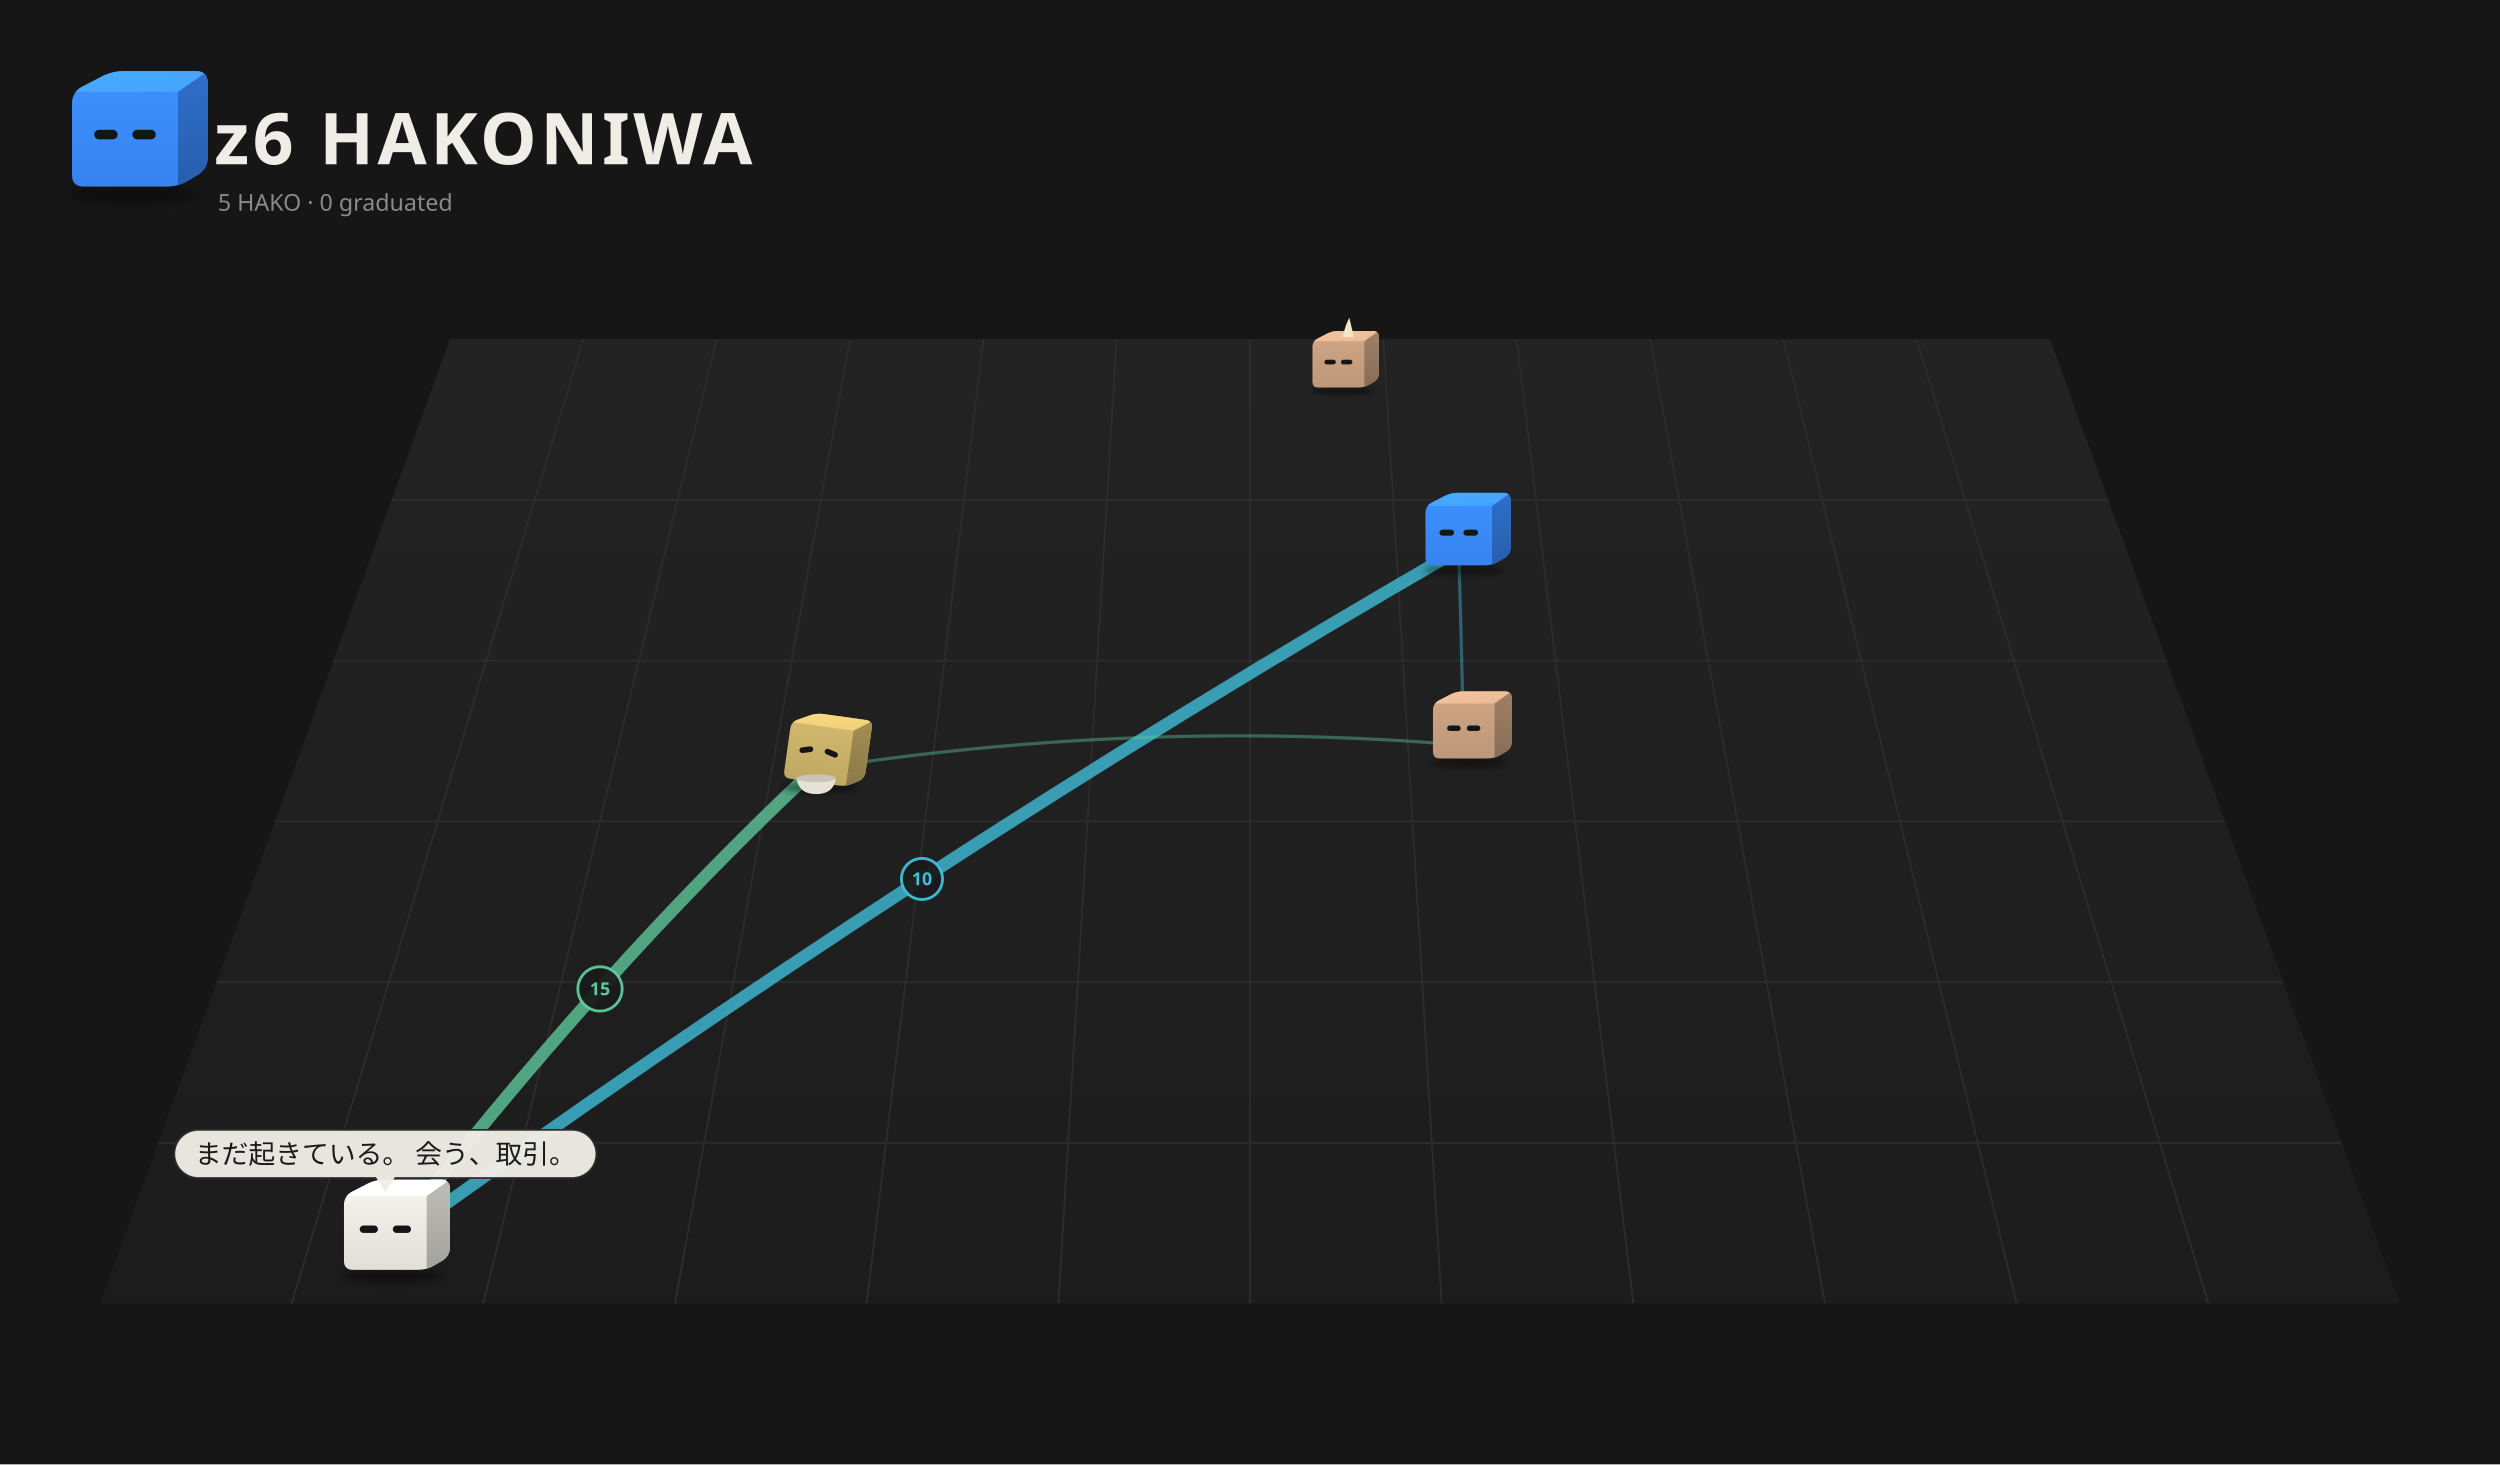
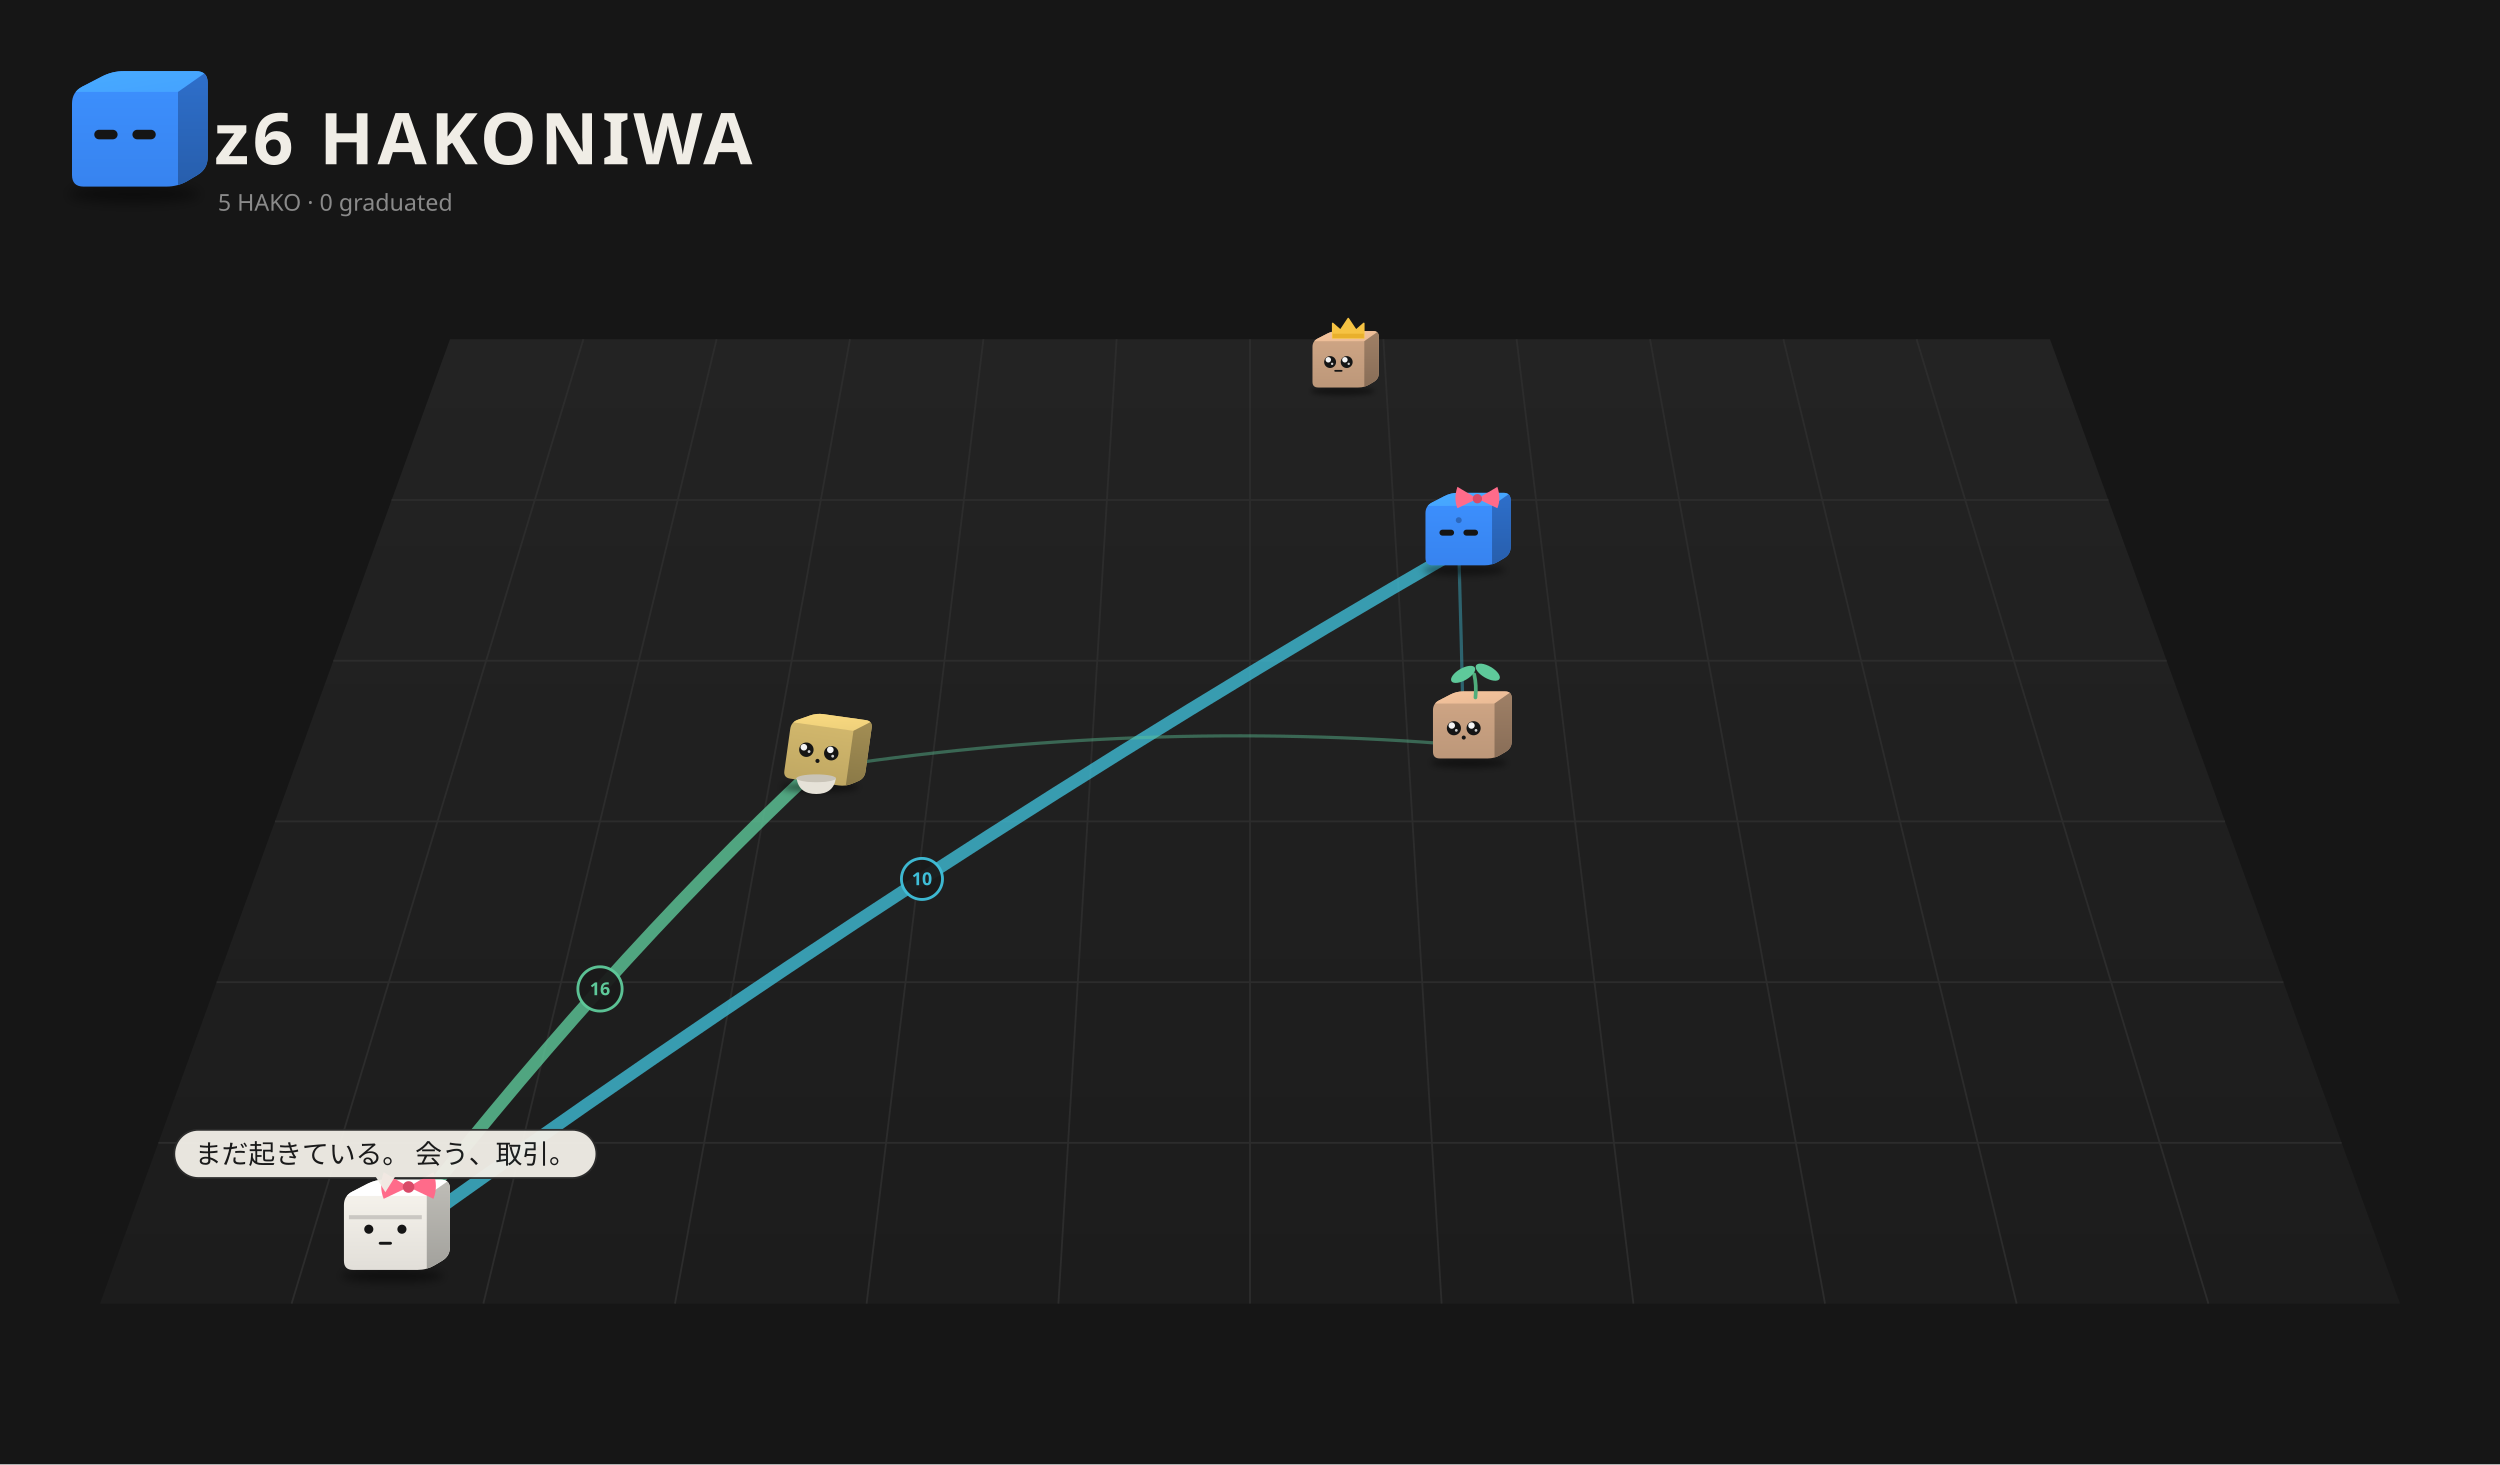
<svg xmlns="http://www.w3.org/2000/svg" viewBox="0 0 1400 820" width="1400" height="820">
  <rect width="1400" height="820" fill="#161616" />
  <defs>
    <linearGradient id="fl1" x1="0" y1="0" x2="0" y2="1">
      <stop offset="0" stop-color="#232323" />
      <stop offset="1" stop-color="#1c1c1c" />
    </linearGradient>
    <filter id="sh2" x="-30%" y="-80%" width="160%" height="260%">
      <feGaussianBlur stdDeviation="3.18" />
    </filter>
    <clipPath id="clip3">
      <path d="M46.85,104.50 Q40.32,104.50 40.32,97.97 L40.32,58.03 Q40.32,51.50 46.12,48.50 L57.08,42.84 Q62.88,39.84 69.41,39.84 L109.77,39.84 Q116.30,39.84 116.30,46.37 L116.30,88.06 Q116.30,94.59 110.69,97.93 L105.29,101.16 Q99.68,104.50 93.15,104.50 Z" />
    </clipPath>
    <linearGradient id="gt4" x1="0" y1="0" x2="1" y2="1">
      <stop offset="0" stop-color="#48abff" />
      <stop offset="1" stop-color="#44a2ff" />
    </linearGradient>
    <linearGradient id="gs5" x1="0" y1="0" x2="0" y2="1">
      <stop offset="0" stop-color="#2e6fcb" />
      <stop offset="1" stop-color="#275eac" />
    </linearGradient>
    <linearGradient id="gf6" x1="0" y1="0" x2="0" y2="1">
      <stop offset="0" stop-color="#3d91ff" />
      <stop offset="1" stop-color="#3783ef" />
    </linearGradient>
    <filter id="sh7" x="-30%" y="-80%" width="160%" height="260%">
      <feGaussianBlur stdDeviation="3.18" />
    </filter>
    <clipPath id="clip8">
      <path d="M-23.15,4.50 Q-29.68,4.50 -29.68,-2.03 L-29.68,-41.97 Q-29.68,-48.50 -23.88,-51.50 L-12.92,-57.16 Q-7.12,-60.16 -0.59,-60.16 L39.77,-60.16 Q46.30,-60.16 46.30,-53.63 L46.30,-11.94 Q46.30,-5.41 40.69,-2.07 L35.29,1.16 Q29.68,4.50 23.15,4.50 Z" />
    </clipPath>
    <linearGradient id="gt9" x1="0" y1="0" x2="1" y2="1">
      <stop offset="0" stop-color="#f6c59d" />
      <stop offset="1" stop-color="#e9ba95" />
    </linearGradient>
    <linearGradient id="gs10" x1="0" y1="0" x2="0" y2="1">
      <stop offset="0" stop-color="#9f8066" />
      <stop offset="1" stop-color="#886d57" />
    </linearGradient>
    <linearGradient id="gf11" x1="0" y1="0" x2="0" y2="1">
      <stop offset="0" stop-color="#d1a786" />
      <stop offset="1" stop-color="#bc9779" />
    </linearGradient>
    <filter id="sh12" x="-30%" y="-80%" width="160%" height="260%">
      <feGaussianBlur stdDeviation="3.80" />
    </filter>
    <clipPath id="clip13">
      <path d="M-27.69,9.70 Q-35.50,9.70 -35.50,1.89 L-35.50,-45.89 Q-35.50,-53.70 -28.56,-57.28 L-15.46,-64.05 Q-8.52,-67.64 -0.71,-67.64 L47.57,-67.64 Q55.38,-67.64 55.38,-59.83 L55.38,-9.97 Q55.38,-2.16 48.67,1.84 L42.21,5.70 Q35.50,9.70 27.69,9.70 Z" />
    </clipPath>
    <linearGradient id="gt14" x1="0" y1="0" x2="1" y2="1">
      <stop offset="0" stop-color="#48abff" />
      <stop offset="1" stop-color="#44a2ff" />
    </linearGradient>
    <linearGradient id="gs15" x1="0" y1="0" x2="0" y2="1">
      <stop offset="0" stop-color="#2e6fcb" />
      <stop offset="1" stop-color="#275eac" />
    </linearGradient>
    <linearGradient id="gf16" x1="0" y1="0" x2="0" y2="1">
      <stop offset="0" stop-color="#3d91ff" />
      <stop offset="1" stop-color="#3783ef" />
    </linearGradient>
    <filter id="sh17" x="-30%" y="-80%" width="160%" height="260%">
      <feGaussianBlur stdDeviation="3.26" />
    </filter>
    <clipPath id="clip18">
      <path d="M-23.75,5.18 Q-30.45,5.18 -30.45,-1.51 L-30.45,-42.49 Q-30.45,-49.18 -24.50,-52.26 L-13.26,-58.07 Q-7.31,-61.14 -0.61,-61.14 L40.80,-61.14 Q47.49,-61.14 47.49,-54.45 L47.49,-11.68 Q47.49,-4.98 41.74,-1.55 L36.20,1.75 Q30.45,5.18 23.75,5.18 Z" />
    </clipPath>
    <linearGradient id="gt19" x1="0" y1="0" x2="1" y2="1">
      <stop offset="0" stop-color="#f6c59d" />
      <stop offset="1" stop-color="#e9ba95" />
    </linearGradient>
    <linearGradient id="gs20" x1="0" y1="0" x2="0" y2="1">
      <stop offset="0" stop-color="#9f8066" />
      <stop offset="1" stop-color="#886d57" />
    </linearGradient>
    <linearGradient id="gf21" x1="0" y1="0" x2="0" y2="1">
      <stop offset="0" stop-color="#d1a786" />
      <stop offset="1" stop-color="#bc9779" />
    </linearGradient>
    <filter id="sh22" x="-30%" y="-80%" width="160%" height="260%">
-       <feGaussianBlur stdDeviation="3.31" />
+       <feGaussianBlur stdDeviation="3.30" />
    </filter>
    <clipPath id="clip23">
-       <path d="M-24.11,5.60 Q-30.91,5.60 -30.91,-1.20 L-30.91,-42.80 Q-30.91,-49.60 -24.87,-52.72 L-13.46,-58.62 Q-7.42,-61.74 -0.62,-61.74 L41.42,-61.74 Q48.22,-61.74 48.22,-54.94 L48.22,-11.52 Q48.22,-4.72 42.38,-1.24 L36.75,2.11 Q30.91,5.60 24.11,5.60 Z" />
+       <path d="M-24.04,5.52 Q-30.83,5.52 -30.83,-1.26 L-30.83,-42.74 Q-30.83,-49.52 -24.80,-52.64 L-13.42,-58.52 Q-7.40,-61.63 -0.62,-61.63 L41.31,-61.63 Q48.09,-61.63 48.09,-54.85 L48.09,-11.55 Q48.09,-4.77 42.26,-1.30 L36.65,2.05 Q30.83,5.52 24.04,5.52 Z" />
    </clipPath>
    <linearGradient id="gt24" x1="0" y1="0" x2="1" y2="1">
      <stop offset="0" stop-color="#fbdb81" />
      <stop offset="1" stop-color="#edcf7a" />
    </linearGradient>
    <linearGradient id="gs25" x1="0" y1="0" x2="0" y2="1">
      <stop offset="0" stop-color="#a38e54" />
      <stop offset="1" stop-color="#8a7947" />
    </linearGradient>
    <linearGradient id="gf26" x1="0" y1="0" x2="0" y2="1">
      <stop offset="0" stop-color="#d5ba6e" />
      <stop offset="1" stop-color="#c0a863" />
    </linearGradient>
    <filter id="sh27" x="-30%" y="-80%" width="160%" height="260%">
      <feGaussianBlur stdDeviation="3.70" />
    </filter>
    <clipPath id="clip28">
-       <path d="M-26.94,8.84 Q-34.54,8.84 -34.54,1.24 L-34.54,-45.24 Q-34.54,-52.84 -27.79,-56.33 L-15.04,-62.92 Q-8.29,-66.40 -0.69,-66.40 L46.28,-66.40 Q53.88,-66.40 53.88,-58.81 L53.88,-10.29 Q53.88,-2.70 47.35,1.19 L41.06,4.94 Q34.54,8.84 26.94,8.84 Z" />
+       <path d="M-26.97,8.87 Q-34.57,8.87 -34.57,1.26 L-34.57,-45.26 Q-34.57,-52.87 -27.81,-56.36 L-15.05,-62.96 Q-8.30,-66.45 -0.69,-66.45 L46.32,-66.45 Q53.93,-66.45 53.93,-58.84 L53.93,-10.28 Q53.93,-2.68 47.40,1.22 L41.10,4.97 Q34.57,8.87 26.97,8.87 Z" />
    </clipPath>
    <linearGradient id="gt29" x1="0" y1="0" x2="1" y2="1">
      <stop offset="0" stop-color="#ffffff" />
      <stop offset="1" stop-color="#ffffff" />
    </linearGradient>
    <linearGradient id="gs30" x1="0" y1="0" x2="0" y2="1">
      <stop offset="0" stop-color="#bfbdb7" />
      <stop offset="1" stop-color="#a2a19c" />
    </linearGradient>
    <linearGradient id="gf31" x1="0" y1="0" x2="0" y2="1">
      <stop offset="0" stop-color="#f9f6ef" />
      <stop offset="1" stop-color="#e1ded8" />
    </linearGradient>
  </defs>
  <path d="M252.0,190 L1148.0,190 L1344.0,730 L56.0,730 Z" fill="url(#fl1)" />
  <path d="M326.7,190.0 L163.3,730.0" stroke="#2c2c2c" stroke-width="1" />
  <path d="M401.3,190.0 L270.7,730.0" stroke="#2c2c2c" stroke-width="1" />
  <path d="M476.0,190.0 L378.0,730.0" stroke="#2c2c2c" stroke-width="1" />
  <path d="M550.7,190.0 L485.3,730.0" stroke="#2c2c2c" stroke-width="1" />
  <path d="M625.3,190.0 L592.7,730.0" stroke="#2c2c2c" stroke-width="1" />
  <path d="M700.0,190.0 L700.0,730.0" stroke="#2c2c2c" stroke-width="1" />
  <path d="M774.7,190.0 L807.3,730.0" stroke="#2c2c2c" stroke-width="1" />
  <path d="M849.3,190.0 L914.7,730.0" stroke="#2c2c2c" stroke-width="1" />
  <path d="M924.0,190.0 L1022.0,730.0" stroke="#2c2c2c" stroke-width="1" />
  <path d="M998.7,190.0 L1129.3,730.0" stroke="#2c2c2c" stroke-width="1" />
  <path d="M1073.3,190.0 L1236.7,730.0" stroke="#2c2c2c" stroke-width="1" />
  <path d="M219.3,280.0 L1180.7,280.0" stroke="#2c2c2c" stroke-width="1" />
  <path d="M186.7,370.0 L1213.3,370.0" stroke="#2c2c2c" stroke-width="1" />
  <path d="M154.0,460.0 L1246.0,460.0" stroke="#2c2c2c" stroke-width="1" />
  <path d="M121.3,550.0 L1278.7,550.0" stroke="#2c2c2c" stroke-width="1" />
  <path d="M88.7,640.0 L1311.3,640.0" stroke="#2c2c2c" stroke-width="1" />
  <ellipse cx="74.99" cy="108.74" rx="36.80" ry="4.77" fill="#000" opacity="0.45" filter="url(#sh2)" />
  <g transform="translate(0.00,0.00)">
    <g clip-path="url(#clip3)">
      <rect x="39.32" y="38.84" width="77.981" height="66.66" fill="url(#gf6)" />
      <polygon points="40.32,51.50 99.68,51.50 116.30,39.84 62.88,39.84" fill="url(#gt4)" />
      <polygon points="99.68,51.50 116.30,39.84 116.30,94.59 99.68,104.50" fill="url(#gs5)" />
    </g>
    <rect x="52.79" y="72.68" width="13.06" height="5.34" rx="2.67" fill="#151515" />
    <rect x="74.16" y="72.68" width="13.06" height="5.34" rx="2.67" fill="#151515" />
  </g>
  <text x="120" y="92" font-size="40" font-weight="bold" font-family="sans-serif" fill="#f0ede6" letter-spacing="2">z6 HAKONIWA</text>
  <text class="L-en" x="122" y="118" font-size="13" font-family="sans-serif" fill="#8a8a8a">5 HAKO · 0 graduated</text>
  <text class="L-ja" display="none" x="122" y="118" font-size="13" font-family="sans-serif" fill="#8a8a8a">5 HAKO　卒業 0</text>
  <path d="M215.8,698.5 Q336.0,543.0 456.1,430.7" fill="none" stroke="#5ec99a" stroke-width="7.00" opacity="0.79" stroke-linecap="round" />
  <circle cx="336.0" cy="553.8" r="12.4" fill="#1a1a1a" stroke="#5ec99a" stroke-width="1.6" opacity="0.95" />
-   <text x="336.0" y="557.3" font-size="10" font-family="system-ui,sans-serif" fill="#5ec99a" text-anchor="middle" font-weight="bold">15</text>
-   <path d="M215.8,698.5 Q516.3,481.2 816.9,307.9" fill="none" stroke="#3fbfd9" stroke-width="7.00" opacity="0.79" stroke-linecap="round" />
+   <text x="336.0" y="557.3" font-size="10" font-family="system-ui,sans-serif" fill="#5ec99a" text-anchor="middle" font-weight="bold">16</text>
+   <path d="M215.8,698.5 Q516.3,481.2 816.9,307.9" fill="none" stroke="#3fbfd9" stroke-width="7.00" opacity="0.78" stroke-linecap="round" />
  <circle cx="516.3" cy="492.2" r="11.5" fill="#1a1a1a" stroke="#3fbfd9" stroke-width="1.6" opacity="0.95" />
  <text x="516.3" y="495.7" font-size="10" font-family="system-ui,sans-serif" fill="#3fbfd9" text-anchor="middle" font-weight="bold">10</text>
  <path d="M819.7,417.3 Q637.9,402.2 456.1,430.7" fill="none" stroke="#5ec99a" stroke-width="1.80" opacity="0.42" stroke-linecap="round" />
  <path d="M819.7,417.3 Q818.3,356.1 816.9,307.9" fill="none" stroke="#3fbfd9" stroke-width="1.80" opacity="0.42" stroke-linecap="round" />
  <g transform="translate(749.5,214.8) scale(0.489)">
    <ellipse cx="4.99" cy="8.74" rx="36.80" ry="4.77" fill="#000" opacity="0.45" filter="url(#sh7)" />
    <g transform="translate(0.00,0.00)">
      <animateTransform attributeName="transform" type="translate" values="-7.67 0;7.67 0;-7.67 0" dur="2.22s" begin="-1.63s" calcMode="spline" keySplines="0.42 0 0.58 1;0.42 0 0.58 1" additive="sum" repeatCount="indefinite" />
      <g clip-path="url(#clip8)">
        <rect x="-30.68" y="-61.16" width="77.981" height="66.66" fill="url(#gf11)" />
        <polygon points="-29.68,-48.50 29.68,-48.50 46.30,-60.16 -7.12,-60.16" fill="url(#gt9)" />
        <polygon points="29.68,-48.50 46.30,-60.16 46.30,-5.41 29.68,4.50" fill="url(#gs10)" />
      </g>
-       <rect x="-16.03" y="-27.32" width="13.06" height="5.34" rx="2.67" fill="#151515" />
-       <rect x="2.97" y="-27.32" width="13.06" height="5.34" rx="2.67" fill="#151515" />
-       <path d="M4.75,-53.27 L17.81,-53.27 Q13.65,-70.23 12.47,-75.53 Q7.72,-65.99 4.75,-53.27 Z" fill="#f0e6c8" />
+       <circle cx="-9.50" cy="-24.65" r="6.83" fill="#151515" />
+       <circle cx="-11.55" cy="-27.24" r="3.14" fill="#ffffff" opacity="0.95" />
+       <circle cx="-7.18" cy="-22.60" r="1.37" fill="#ffffff" opacity="0.8" />
+       <circle cx="9.50" cy="-24.65" r="6.83" fill="#151515" />
+       <circle cx="7.45" cy="-27.24" r="3.14" fill="#ffffff" opacity="0.95" />
+       <circle cx="11.82" cy="-22.60" r="1.37" fill="#ffffff" opacity="0.8" />
+       <rect x="-4.75" y="-15.64" width="9.50" height="2.08" rx="1.19" fill="#151515" />
+       <polygon points="-6.53,-52.21 -6.53,-68.91 2.37,-61.11 11.28,-74.47 20.18,-61.11 29.09,-68.91 29.09,-52.21" fill="#f6c343" stroke="#f6c343" stroke-width="1.78" stroke-linejoin="round" />
+       <rect x="-6.53" y="-57.11" width="35.62" height="4.90" fill="#e9b02c" />
    </g>
  </g>
  <g transform="translate(816.9,311.5) scale(0.525)">
    <ellipse cx="5.96" cy="14.77" rx="44.02" ry="5.71" fill="#000" opacity="0.45" filter="url(#sh12)" />
    <g transform="translate(0.00,0.00)">
      <animateTransform attributeName="transform" type="translate" values="0 0;0 -10.25;0 0" dur="1.078s" begin="-1.04s" calcMode="spline" keySplines="0.42 0 0.58 1;0.42 0 0.58 1" additive="sum" repeatCount="indefinite" />
      <g clip-path="url(#clip13)">
        <rect x="-36.498" y="-68.641" width="92.876" height="79.336" fill="url(#gf16)" />
        <polygon points="-35.50,-53.70 35.50,-53.70 55.38,-67.64 -8.52,-67.64" fill="url(#gt14)" />
        <polygon points="35.50,-53.70 55.38,-67.64 55.38,-2.16 35.50,9.70" fill="url(#gs15)" />
      </g>
      <rect x="-20.59" y="-28.36" width="15.62" height="6.39" rx="3.19" fill="#151515" />
      <rect x="4.97" y="-28.36" width="15.62" height="6.39" rx="3.19" fill="#151515" />
+       <circle cx="0.00" cy="-38.48" r="3.19" fill="#2a64b7" opacity="0.9" />
+       <path d="M19.88,-61.37 L-1.42,-74.04 Q-5.68,-61.37 -1.42,-51.22 Z" fill="#ff6b8a" />
+       <path d="M19.88,-61.37 L41.18,-74.04 Q45.44,-61.37 41.18,-51.22 Z" fill="#ff6b8a" />
+       <circle cx="19.88" cy="-61.37" r="4.97" fill="#d94a68" />
    </g>
  </g>
  <g transform="translate(819.7,421.8) scale(0.566)">
    <ellipse cx="5.11" cy="9.53" rx="37.75" ry="4.89" fill="#000" opacity="0.45" filter="url(#sh17)" />
    <g transform="translate(0.00,0.00)">
      <animateTransform attributeName="transform" type="translate" values="-6.80 0;6.80 0;-6.80 0" dur="1.72s" begin="-0.21s" calcMode="spline" keySplines="0.42 0 0.58 1;0.42 0 0.58 1" additive="sum" repeatCount="indefinite" />
      <g clip-path="url(#clip18)">
        <rect x="-31.445" y="-62.144" width="79.94" height="68.327" fill="url(#gf21)" />
        <polygon points="-30.45,-49.18 30.45,-49.18 47.49,-61.14 -7.31,-61.14" fill="url(#gt19)" />
        <polygon points="30.45,-49.18 47.49,-61.14 47.49,-4.98 30.45,5.18" fill="url(#gs20)" />
      </g>
-       <rect x="-16.44" y="-27.46" width="13.40" height="5.48" rx="2.74" fill="#151515" />
-       <rect x="3.04" y="-27.46" width="13.40" height="5.48" rx="2.74" fill="#151515" />
+       <circle cx="-9.74" cy="-24.72" r="7.00" fill="#151515" />
+       <circle cx="-11.84" cy="-27.38" r="3.22" fill="#ffffff" opacity="0.95" />
+       <circle cx="-7.36" cy="-22.62" r="1.40" fill="#ffffff" opacity="0.8" />
+       <circle cx="9.74" cy="-24.72" r="7.00" fill="#151515" />
+       <circle cx="7.64" cy="-27.38" r="3.22" fill="#ffffff" opacity="0.95" />
+       <circle cx="12.12" cy="-22.62" r="1.40" fill="#ffffff" opacity="0.8" />
+       <circle cx="0.00" cy="-15.48" r="2.01" fill="#151515" />
+       <path d="M11.57,-55.16 q1.22,-11.96 -1.22,-22.83" stroke="#4fae7c" stroke-width="3.65" fill="none" stroke-linecap="round" />
+       <ellipse cx="-0.61" cy="-78.00" rx="13.40" ry="5.98" fill="#5ec99a" transform="rotate(-30 -0.61 -78.00)" />
+       <ellipse cx="23.75" cy="-80.17" rx="13.40" ry="5.98" fill="#5ec99a" transform="rotate(30 23.75 -80.17)" />
    </g>
  </g>
  <g transform="translate(456.1,435.2) scale(0.571)">
-     <ellipse cx="5.19" cy="10.01" rx="38.33" ry="4.97" fill="#000" opacity="0.45" filter="url(#sh22)" />
-     <g transform="translate(0.00,0.00) rotate(8.0 5.19 5.60)">
-       <animateTransform attributeName="transform" type="translate" values="0 0;0 -4.10;0 0" dur="1.5s" begin="-0.76s" calcMode="spline" keySplines="0.42 0 0.58 1;0.42 0 0.58 1" additive="sum" repeatCount="indefinite" />
-       <animateTransform attributeName="transform" type="rotate" values="0 5.19 5.60;3 5.19 5.60;0 5.19 5.60" dur="2.4s" begin="0s" calcMode="spline" keySplines="0.42 0 0.58 1;0.42 0 0.58 1" additive="sum" repeatCount="indefinite" />
+     <ellipse cx="5.18" cy="9.93" rx="38.22" ry="4.95" fill="#000" opacity="0.45" filter="url(#sh22)" />
+     <g transform="translate(0.00,0.00) rotate(8.0 5.18 5.52)">
+       <animateTransform attributeName="transform" type="translate" values="0 0;0 -4.09;0 0" dur="1.5s" begin="-0.76s" calcMode="spline" keySplines="0.42 0 0.58 1;0.42 0 0.58 1" additive="sum" repeatCount="indefinite" />
+       <animateTransform attributeName="transform" type="rotate" values="0 5.18 5.52;3 5.18 5.52;0 5.18 5.52" dur="2.4s" begin="0s" calcMode="spline" keySplines="0.42 0 0.58 1;0.42 0 0.58 1" additive="sum" repeatCount="indefinite" />
      <g clip-path="url(#clip23)">
-         <rect x="-31.908" y="-62.739" width="81.125" height="69.336" fill="url(#gf26)" />
-         <polygon points="-30.91,-49.60 30.91,-49.60 48.22,-61.74 -7.42,-61.74" fill="url(#gt24)" />
-         <polygon points="30.91,-49.60 48.22,-61.74 48.22,-4.72 30.91,5.60" fill="url(#gs25)" />
-       </g>
-       <rect x="-19.16" y="-27.54" width="13.60" height="5.56" rx="2.78" fill="#151515" transform="rotate(-15.0 -12.36 -24.76)" />
-       <rect x="5.56" y="-27.54" width="13.60" height="5.56" rx="2.78" fill="#151515" transform="rotate(15.0 12.36 -24.76)" />
-     </g>
-     <path d="M-17.59,1.18 q2.32,15.45 19.32,15.45 q17.00,0 19.32,-15.45 Z" fill="#e6e2d8" />
-     <path d="M-17.59,1.18 q19.32,6.18 38.64,0" stroke="#c9c4b8" stroke-width="1.16" fill="none" />
-     <ellipse cx="1.73" cy="1.18" rx="19.32" ry="3.86" fill="#c9c4b8" />
+         <rect x="-31.826" y="-62.634" width="80.916" height="69.157" fill="url(#gf26)" />
+         <polygon points="-30.83,-49.52 30.83,-49.52 48.09,-61.63 -7.40,-61.63" fill="url(#gt24)" />
+         <polygon points="30.83,-49.52 48.09,-61.63 48.09,-4.77 30.83,5.52" fill="url(#gs25)" />
+       </g>
+       <circle cx="-12.33" cy="-24.75" r="7.09" fill="#151515" transform="rotate(-15.0 -12.33 -24.75)" />
+       <circle cx="-14.46" cy="-27.45" r="3.26" fill="#ffffff" opacity="0.95" transform="rotate(-15.0 -12.33 -24.75)" />
+       <circle cx="-9.92" cy="-22.63" r="1.42" fill="#ffffff" opacity="0.8" transform="rotate(-15.0 -12.33 -24.75)" />
+       <circle cx="12.33" cy="-24.75" r="7.09" fill="#151515" transform="rotate(15.0 12.33 -24.75)" />
+       <circle cx="10.20" cy="-27.45" r="3.26" fill="#ffffff" opacity="0.95" transform="rotate(15.0 12.33 -24.75)" />
+       <circle cx="14.74" cy="-22.63" r="1.42" fill="#ffffff" opacity="0.8" transform="rotate(15.0 12.33 -24.75)" />
+       <circle cx="0.00" cy="-15.39" r="2.03" fill="#151515" />
+     </g>
+     <path d="M-17.54,1.12 q2.31,15.41 19.27,15.41 q16.95,0 19.27,-15.41 Z" fill="#e6e2d8" />
+     <path d="M-17.54,1.12 q19.27,6.17 38.53,0" stroke="#c9c4b8" stroke-width="1.16" fill="none" />
+     <ellipse cx="1.73" cy="1.12" rx="19.27" ry="3.85" fill="#c9c4b8" />
  </g>
  <g transform="translate(215.8,705.2) scale(0.671)">
-     <ellipse cx="5.80" cy="13.77" rx="42.83" ry="5.55" fill="#000" opacity="0.45" filter="url(#sh27)" />
-     <g transform="translate(0.00,0.00)">
-       <animateTransform attributeName="transform" type="translate" values="-6.50 0;6.50 0;-6.50 0" dur="2.14s" begin="-1.11s" calcMode="spline" keySplines="0.42 0 0.58 1;0.42 0 0.58 1" additive="sum" repeatCount="indefinite" />
+     <ellipse cx="5.81" cy="13.81" rx="42.87" ry="5.56" fill="#000" opacity="0.45" filter="url(#sh27)" />
+     <g transform="translate(0.00,0.00)">
+       <animateTransform attributeName="transform" type="translate" values="-6.51 0;6.51 0;-6.51 0" dur="2.14s" begin="-1.11s" calcMode="spline" keySplines="0.42 0 0.58 1;0.42 0 0.58 1" additive="sum" repeatCount="indefinite" />
      <g clip-path="url(#clip28)">
-         <rect x="-35.537" y="-67.404" width="90.414" height="77.241" fill="url(#gf31)" />
-         <polygon points="-34.54,-52.84 34.54,-52.84 53.88,-66.40 -8.29,-66.40" fill="url(#gt29)" />
-         <polygon points="34.54,-52.84 53.88,-66.40 53.88,-2.70 34.54,8.84" fill="url(#gs30)" />
-       </g>
-       <rect x="-21.41" y="-28.19" width="15.20" height="6.22" rx="3.11" fill="#151515" />
-       <rect x="6.22" y="-28.19" width="15.20" height="6.22" rx="3.11" fill="#151515" />
+         <rect x="-35.571" y="-67.448" width="90.501" height="77.315" fill="url(#gf31)" />
+         <polygon points="-34.57,-52.87 34.57,-52.87 53.93,-66.45 -8.30,-66.45" fill="url(#gt29)" />
+         <polygon points="34.57,-52.87 53.93,-66.45 53.93,-2.68 34.57,8.87" fill="url(#gs30)" />
+       </g>
+       <circle cx="-13.83" cy="-25.09" r="3.80" fill="#151515" />
+       <circle cx="13.83" cy="-25.09" r="3.80" fill="#151515" />
+       <rect x="-5.53" y="-14.59" width="11.06" height="2.42" rx="1.38" fill="#151515" />
+       <rect x="-30.42" y="-36.82" width="60.84" height="3.40" fill="#acaaa5" opacity="0.55" />
+       <path d="M19.36,-60.34 L-1.38,-72.68 Q-5.53,-60.34 -1.38,-50.46 Z" fill="#ff6b8a" />
+       <path d="M19.36,-60.34 L40.10,-72.68 Q44.25,-60.34 40.10,-50.46 Z" fill="#ff6b8a" />
+       <circle cx="19.36" cy="-60.34" r="4.84" fill="#d94a68" />
    </g>
  </g>
  <g transform="translate(215.8,667.7) scale(1.000) translate(-215.8,-667.7)" opacity="0.96">
    <rect x="97.6" y="632.7" width="236.4" height="27.0" rx="13.5" fill="#f0ede6" stroke="#2c2c2c" stroke-width="1" />
    <path d="M210.8,658.7 L215.8,666.7 L220.8,658.7 Z" fill="#f0ede6" stroke="#f0ede6" />
    <text x="215.8" y="651.6" font-size="15" font-family="system-ui,sans-serif" fill="#1a1a1a" text-anchor="middle">まだ起きている。 会う、取引。</text>
  </g>
</svg>
